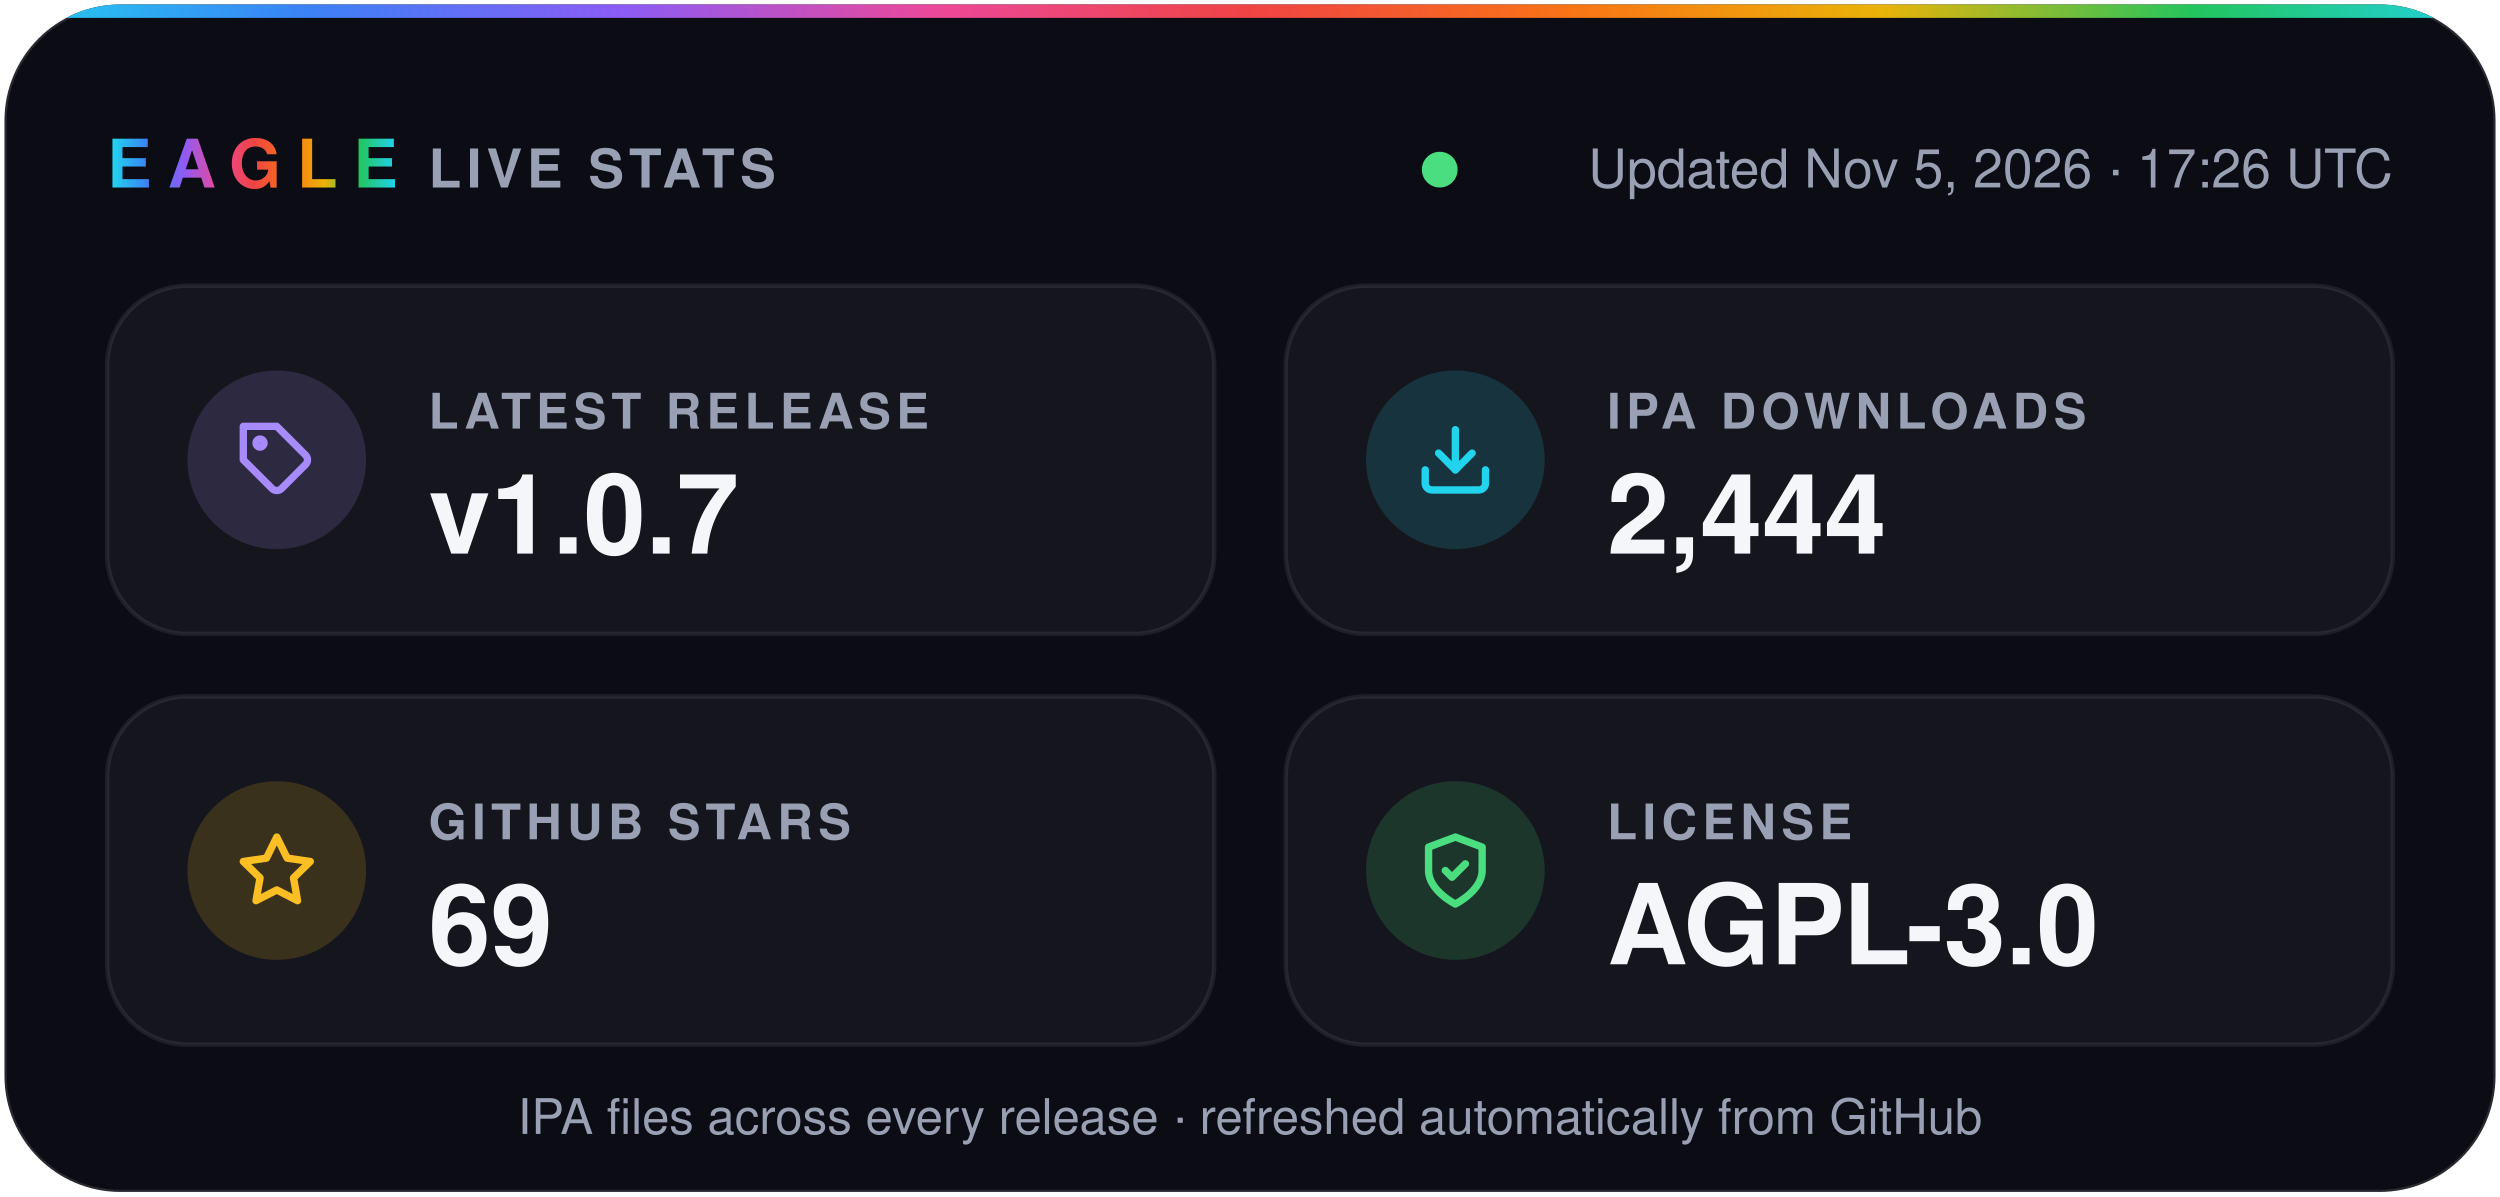
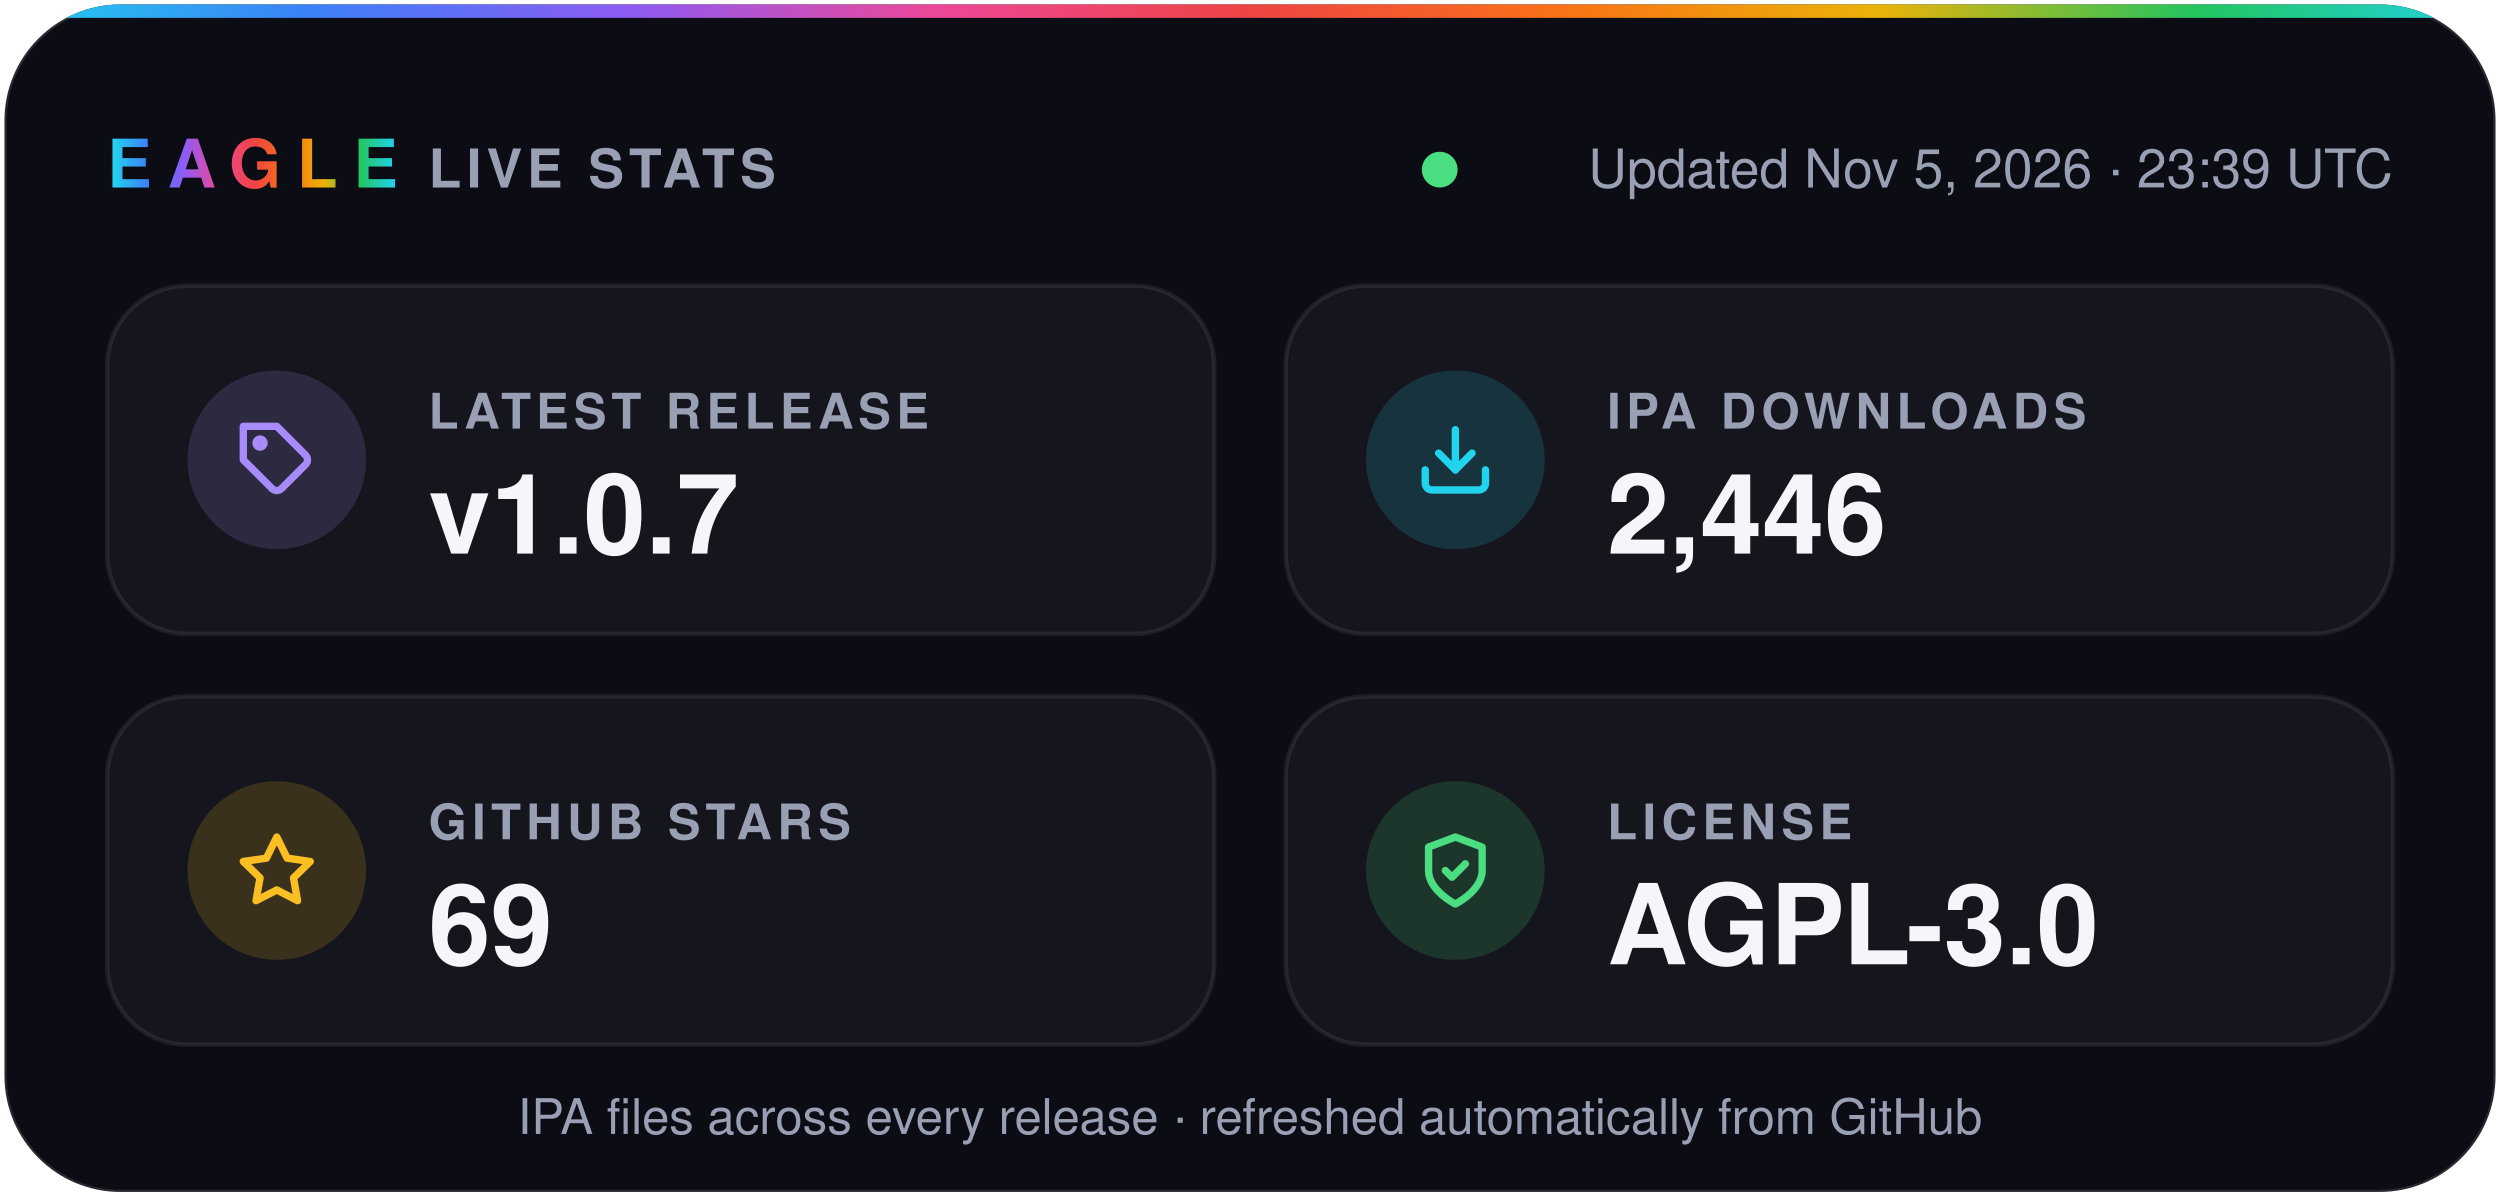
- <svg xmlns="http://www.w3.org/2000/svg" width="560" height="268" viewBox="0 0 560 268" role="img" aria-label="Eagle v1.0.7 · 2,444 IPA downloads · 69 stars · AGPL-3.0">
+ <svg xmlns="http://www.w3.org/2000/svg" width="560" height="268" viewBox="0 0 560 268" role="img" aria-label="Eagle v1.0.7 · 2,446 IPA downloads · 69 stars · AGPL-3.0">
  <defs>
    <linearGradient id="spectrum" x1="0%" y1="0%" x2="100%" y2="0%">
      <stop offset="0.0%" stop-color="#22d3ee" />
      <stop offset="12.5%" stop-color="#3b82f6" />
      <stop offset="25.0%" stop-color="#8b5cf6" />
      <stop offset="37.5%" stop-color="#ec4899" />
      <stop offset="50.0%" stop-color="#ef4444" />
      <stop offset="62.5%" stop-color="#f97316" />
      <stop offset="75.0%" stop-color="#eab308" />
      <stop offset="87.5%" stop-color="#22c55e" />
      <stop offset="100.0%" stop-color="#22d3ee" />
    </linearGradient>
    <clipPath id="card">
      <rect x="1" y="1" width="558" height="266" rx="26" />
    </clipPath>
  </defs>
  <g font-family="-apple-system, BlinkMacSystemFont, 'SF Pro Display', 'Segoe UI', Helvetica, Arial, sans-serif">
    <rect x="1" y="1" width="558" height="266" rx="26" fill="#0b0c14" stroke="#ffffff1f" />
    <rect width="560" height="4" fill="url(#spectrum)" clip-path="url(#card)" />
    <text x="24" y="42" fill="url(#spectrum)" font-size="15" font-weight="800" letter-spacing="3.5">EAGLE</text>
    <text x="96" y="42" fill="#9aa0b4" font-size="12" font-weight="600" letter-spacing="1.2">LIVE STATS</text>
    <circle cx="322.5" cy="38" r="4" fill="#4ade80" />
-     <text x="536" y="42" fill="#9aa0b4" font-size="12" text-anchor="end">Updated Nov 5, 2026 · 17:26 UTC</text>
+     <text x="536" y="42" fill="#9aa0b4" font-size="12" text-anchor="end">Updated Nov 5, 2026 · 23:39 UTC</text>
    <rect x="24" y="64" width="248" height="78" rx="18" fill="#ffffff0a" stroke="#ffffff14" />
    <circle cx="62" cy="103" r="20" fill="#a78bfa" fill-opacity="0.16" />
    <g transform="translate(53 94) scale(0.75)" fill="none" stroke="#a78bfa" stroke-width="2.2" stroke-linecap="round" stroke-linejoin="round">
      <path d="M20.6 13.4 13.4 20.6a2 2 0 0 1-2.8 0L2 12V2h10l8.6 8.6a2 2 0 0 1 0 2.8z" />
      <circle cx="7" cy="7" r="1.2" />
    </g>
    <text x="96" y="96" fill="#9aa0b4" font-size="11" font-weight="600" letter-spacing="1.2">LATEST RELEASE</text>
    <text x="96" y="124" fill="#f5f6fa" font-size="25" font-weight="700">v1.0.7</text>
    <rect x="288" y="64" width="248" height="78" rx="18" fill="#ffffff0a" stroke="#ffffff14" />
    <circle cx="326" cy="103" r="20" fill="#22d3ee" fill-opacity="0.16" />
    <g transform="translate(317 94) scale(0.75)" fill="none" stroke="#22d3ee" stroke-width="2.2" stroke-linecap="round" stroke-linejoin="round">
      <path d="M21 15v4a2 2 0 0 1-2 2H5a2 2 0 0 1-2-2v-4" />
      <path d="m7 10 5 5 5-5" />
      <path d="M12 15V3" />
    </g>
    <text x="360" y="96" fill="#9aa0b4" font-size="11" font-weight="600" letter-spacing="1.2">IPA DOWNLOADS</text>
-     <text x="360" y="124" fill="#f5f6fa" font-size="25" font-weight="700">2,444</text>
+     <text x="360" y="124" fill="#f5f6fa" font-size="25" font-weight="700">2,446</text>
    <rect x="24" y="156" width="248" height="78" rx="18" fill="#ffffff0a" stroke="#ffffff14" />
    <circle cx="62" cy="195" r="20" fill="#fbbf24" fill-opacity="0.16" />
    <g transform="translate(53 186) scale(0.75)" fill="none" stroke="#fbbf24" stroke-width="2.2" stroke-linecap="round" stroke-linejoin="round">
      <path d="m12 2 3.1 6.3 6.9 1-5 4.9 1.2 6.8-6.2-3.2-6.2 3.2L7 14.2 2 9.3l6.9-1z" />
    </g>
    <text x="96" y="188" fill="#9aa0b4" font-size="11" font-weight="600" letter-spacing="1.2">GITHUB STARS</text>
    <text x="96" y="216" fill="#f5f6fa" font-size="25" font-weight="700">69</text>
    <rect x="288" y="156" width="248" height="78" rx="18" fill="#ffffff0a" stroke="#ffffff14" />
    <circle cx="326" cy="195" r="20" fill="#4ade80" fill-opacity="0.16" />
    <g transform="translate(317 186) scale(0.75)" fill="none" stroke="#4ade80" stroke-width="2.2" stroke-linecap="round" stroke-linejoin="round">
      <path d="M12 22s8-4 8-10V5l-8-3-8 3v7c0 6 8 10 8 10z" />
      <path d="m9 12 2 2 4-4" />
    </g>
    <text x="360" y="188" fill="#9aa0b4" font-size="11" font-weight="600" letter-spacing="1.2">LICENSE</text>
    <text x="360" y="216" fill="#f5f6fa" font-size="25" font-weight="700">AGPL-3.0</text>
    <text x="280" y="254" fill="#9aa0b4" font-size="11" text-anchor="middle">IPA files across every release · refreshed automatically from GitHub</text>
  </g>
</svg>
